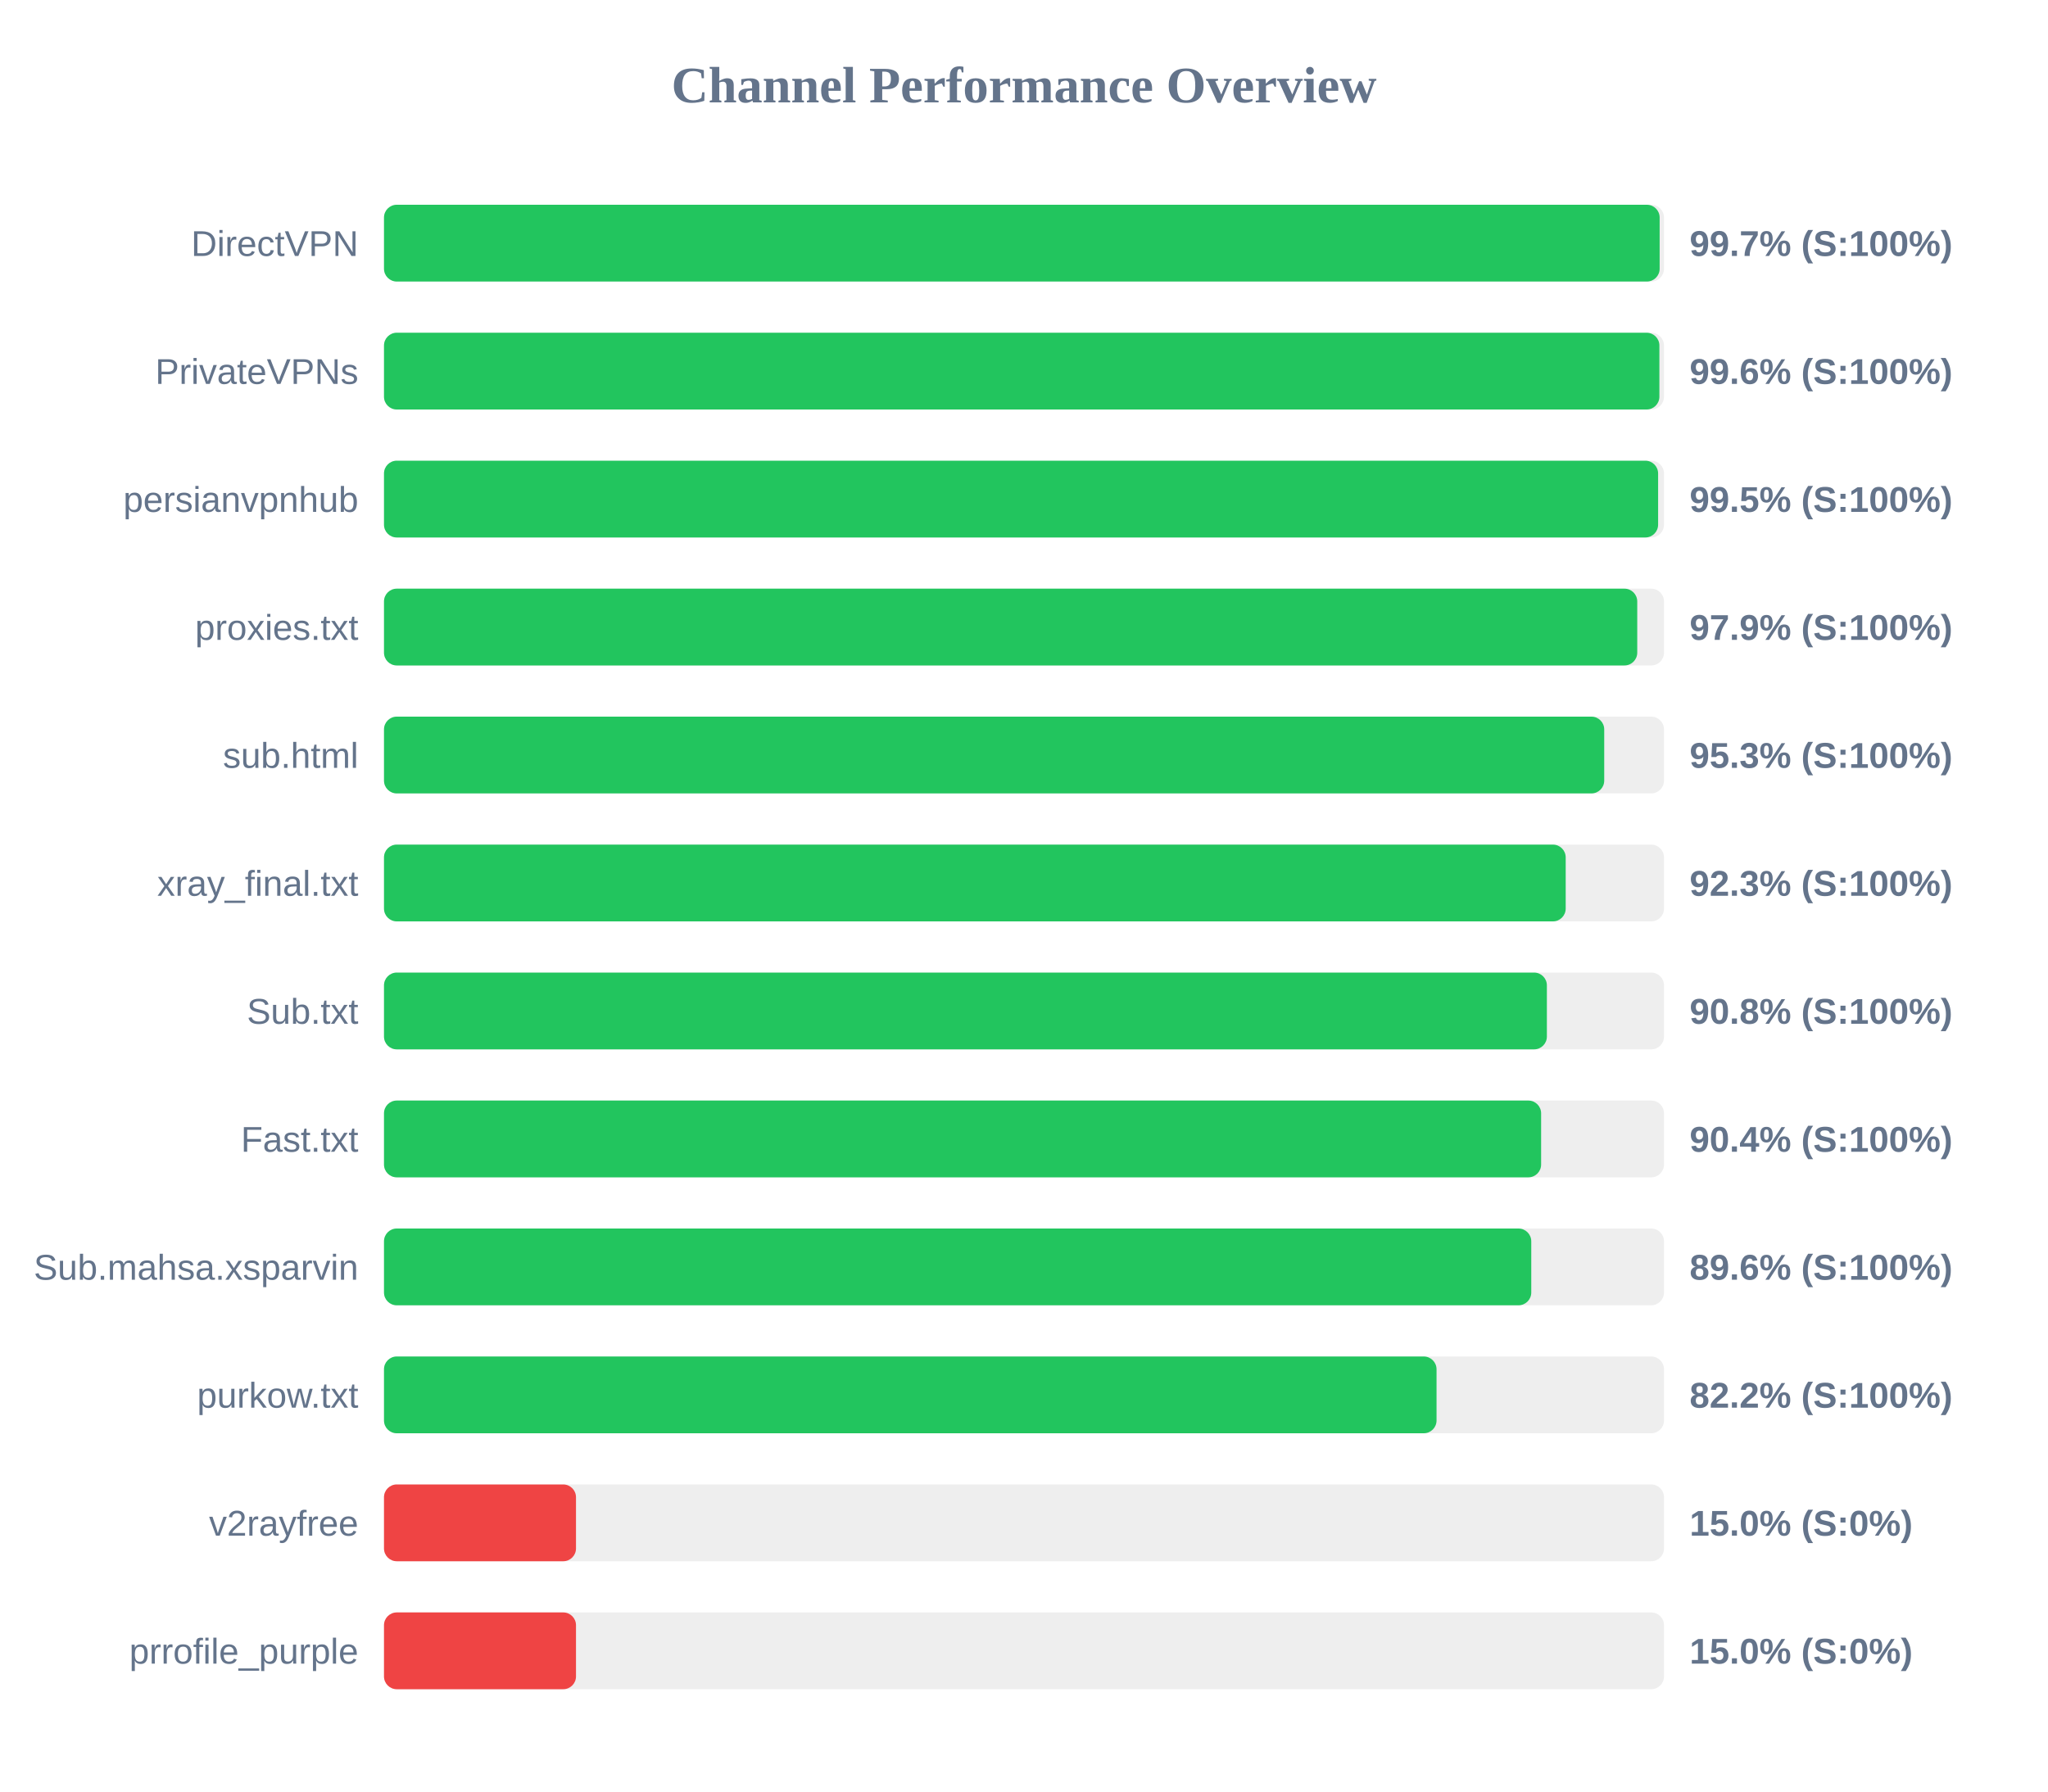
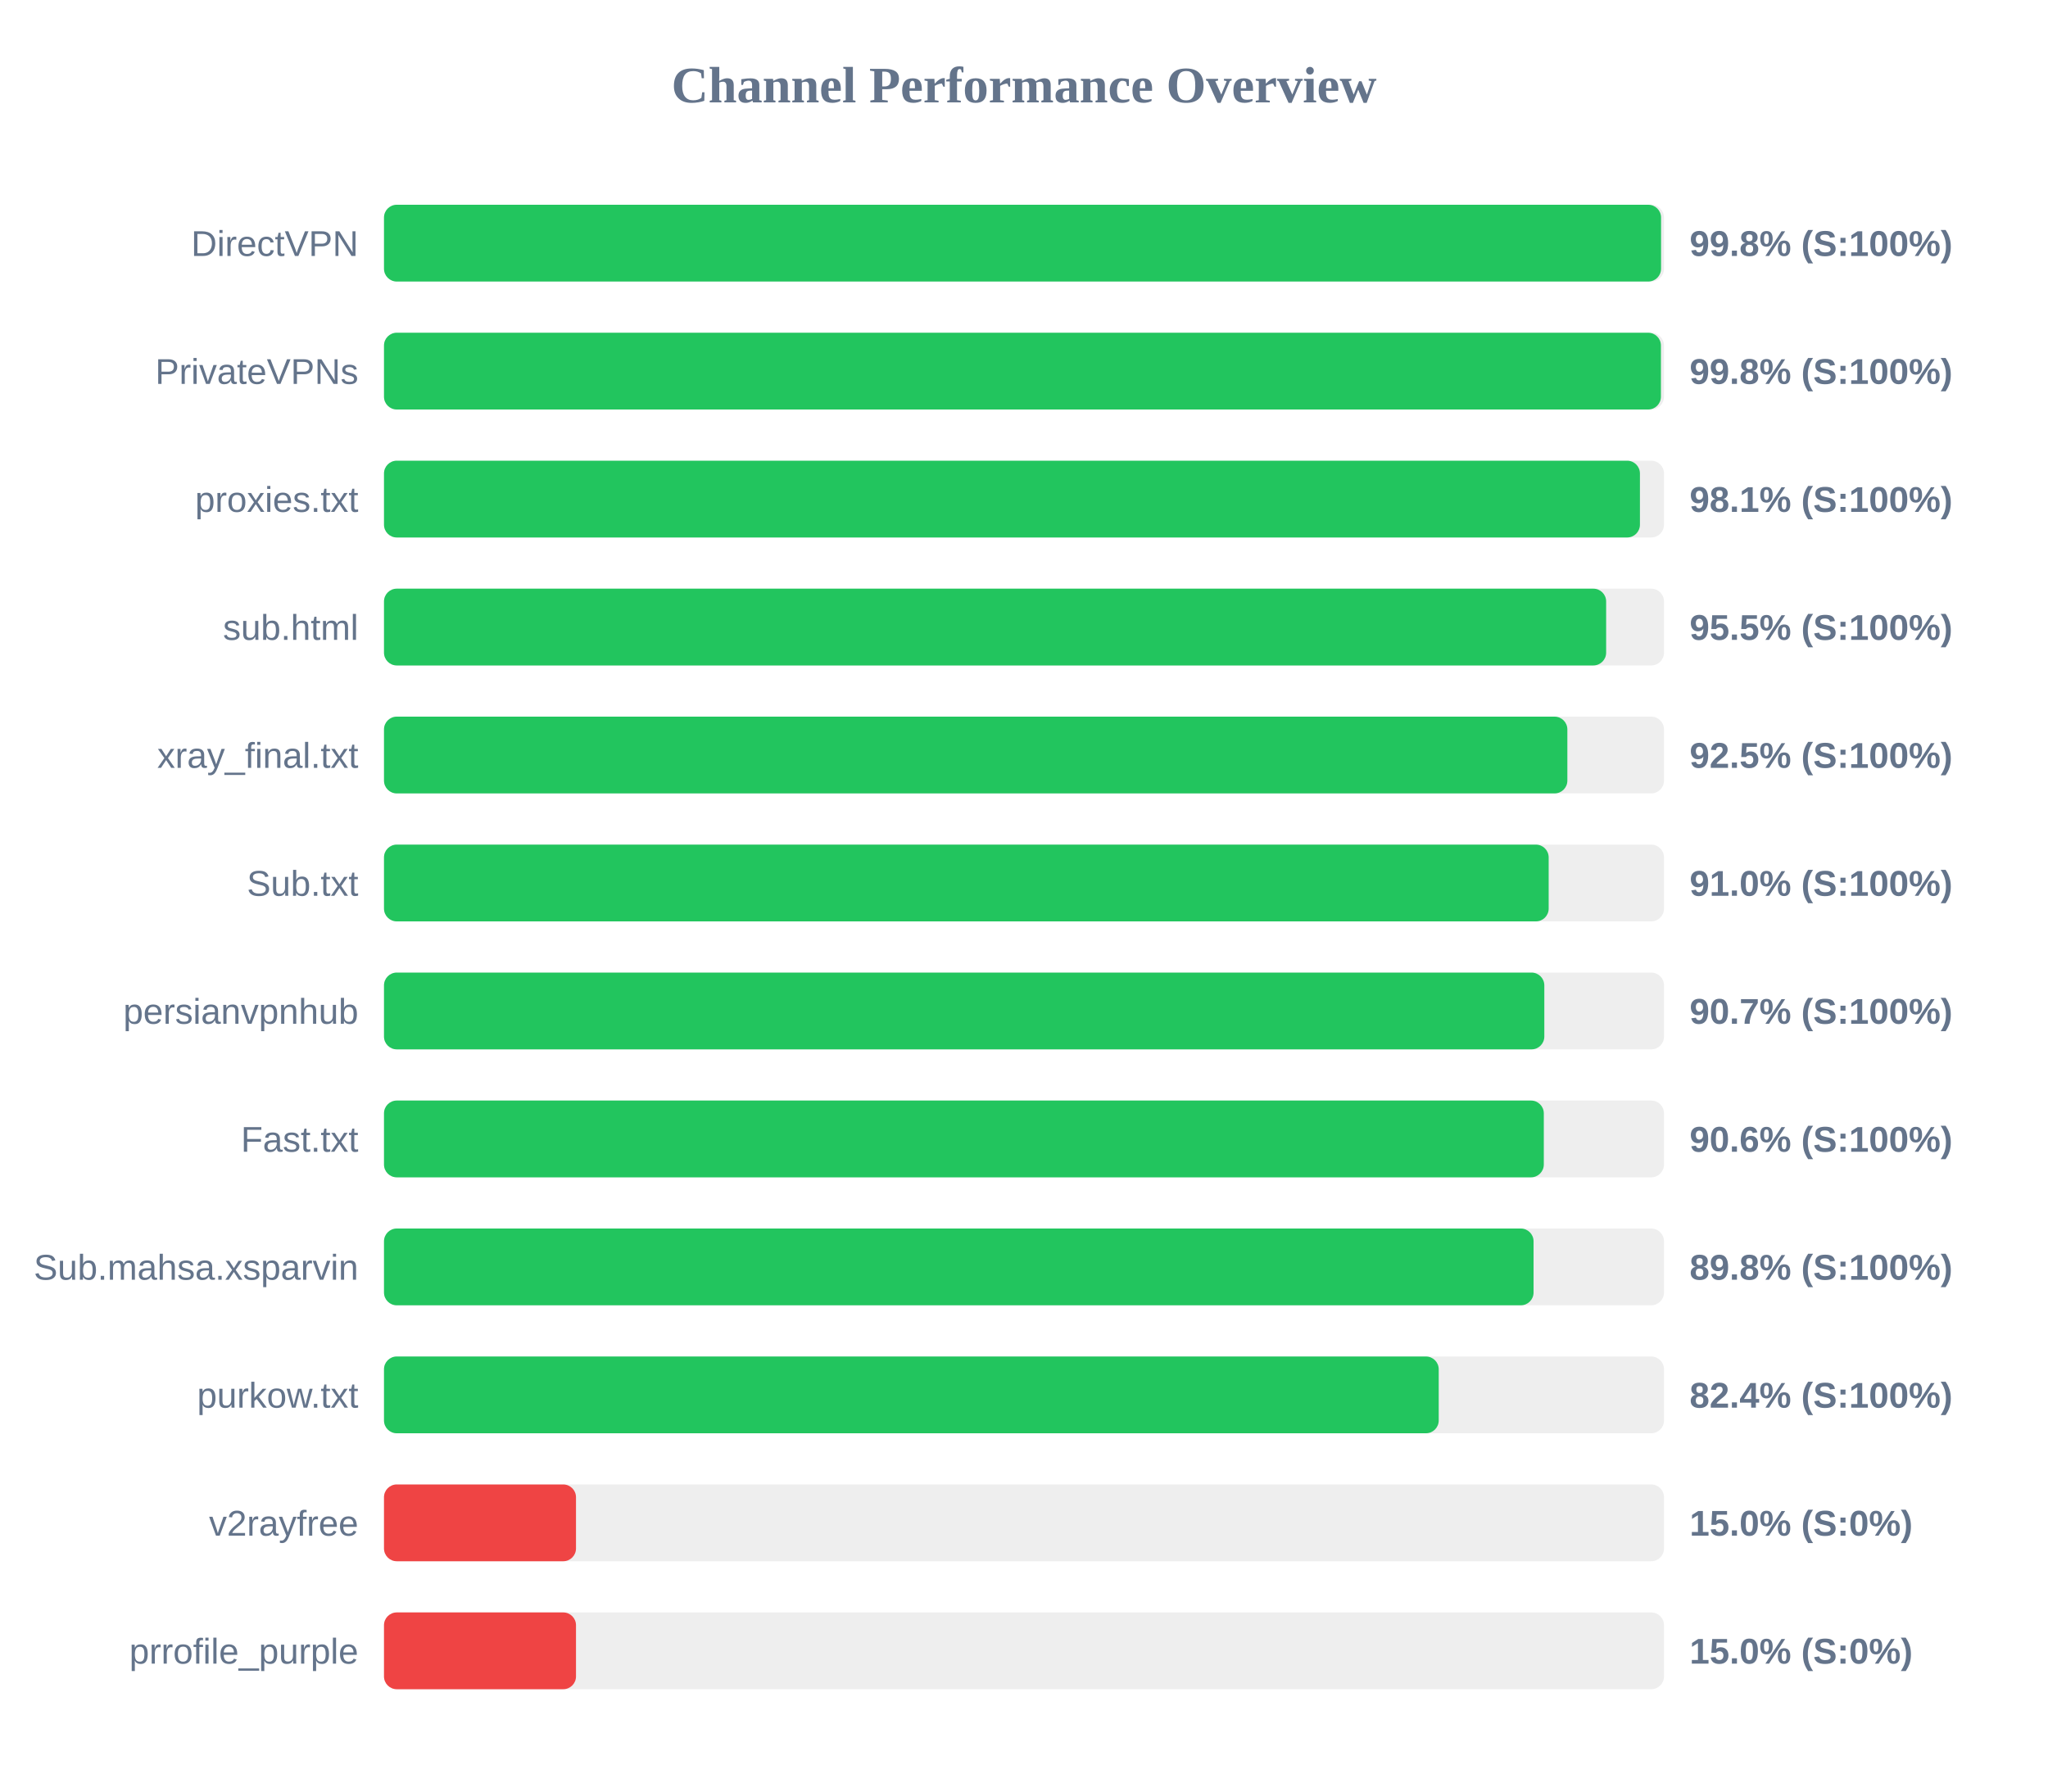
<svg xmlns="http://www.w3.org/2000/svg" width="800" height="700" version="1.1">
  <style>
        .row { font: 14px Arial; fill: #64748b; }
        .score { font: bold 14px Arial; fill: #64748b; }
    </style>
  <text x="400" y="40" text-anchor="middle" font-size="20px" font-weight="bold" fill="#64748b">Channel Performance Overview</text>
  <rect x="150" y="80" width="500" height="30" fill="#eee" rx="5" />
-   <rect x="150" y="80" width="498.3" height="30" fill="#22c55e" rx="5" />
+   <rect x="150" y="80" width="498.85" height="30" fill="#22c55e" rx="5" />
  <text x="140" y="100" text-anchor="end" class="row">DirectVPN</text>
-   <text x="660" y="100" text-anchor="start" class="score">99.7% (S:100%)</text>
+   <text x="660" y="100" text-anchor="start" class="score">99.8% (S:100%)</text>
  <rect x="150" y="130" width="500" height="30" fill="#eee" rx="5" />
-   <rect x="150" y="130" width="498.2" height="30" fill="#22c55e" rx="5" />
+   <rect x="150" y="130" width="498.8" height="30" fill="#22c55e" rx="5" />
  <text x="140" y="150" text-anchor="end" class="row">PrivateVPNs</text>
-   <text x="660" y="150" text-anchor="start" class="score">99.6% (S:100%)</text>
+   <text x="660" y="150" text-anchor="start" class="score">99.8% (S:100%)</text>
  <rect x="150" y="180" width="500" height="30" fill="#eee" rx="5" />
-   <rect x="150" y="180" width="497.7" height="30" fill="#22c55e" rx="5" />
-   <text x="140" y="200" text-anchor="end" class="row">persianvpnhub</text>
-   <text x="660" y="200" text-anchor="start" class="score">99.5% (S:100%)</text>
+   <rect x="150" y="180" width="490.6" height="30" fill="#22c55e" rx="5" />
+   <text x="140" y="200" text-anchor="end" class="row">proxies.txt</text>
+   <text x="660" y="200" text-anchor="start" class="score">98.1% (S:100%)</text>
  <rect x="150" y="230" width="500" height="30" fill="#eee" rx="5" />
-   <rect x="150" y="230" width="489.55" height="30" fill="#22c55e" rx="5" />
-   <text x="140" y="250" text-anchor="end" class="row">proxies.txt</text>
-   <text x="660" y="250" text-anchor="start" class="score">97.9% (S:100%)</text>
+   <rect x="150" y="230" width="477.4" height="30" fill="#22c55e" rx="5" />
+   <text x="140" y="250" text-anchor="end" class="row">sub.html</text>
+   <text x="660" y="250" text-anchor="start" class="score">95.5% (S:100%)</text>
  <rect x="150" y="280" width="500" height="30" fill="#eee" rx="5" />
-   <rect x="150" y="280" width="476.65" height="30" fill="#22c55e" rx="5" />
-   <text x="140" y="300" text-anchor="end" class="row">sub.html</text>
-   <text x="660" y="300" text-anchor="start" class="score">95.3% (S:100%)</text>
+   <rect x="150" y="280" width="462.25" height="30" fill="#22c55e" rx="5" />
+   <text x="140" y="300" text-anchor="end" class="row">xray_final.txt</text>
+   <text x="660" y="300" text-anchor="start" class="score">92.5% (S:100%)</text>
  <rect x="150" y="330" width="500" height="30" fill="#eee" rx="5" />
-   <rect x="150" y="330" width="461.6" height="30" fill="#22c55e" rx="5" />
-   <text x="140" y="350" text-anchor="end" class="row">xray_final.txt</text>
-   <text x="660" y="350" text-anchor="start" class="score">92.3% (S:100%)</text>
+   <rect x="150" y="330" width="454.95" height="30" fill="#22c55e" rx="5" />
+   <text x="140" y="350" text-anchor="end" class="row">Sub.txt</text>
+   <text x="660" y="350" text-anchor="start" class="score">91.0% (S:100%)</text>
  <rect x="150" y="380" width="500" height="30" fill="#eee" rx="5" />
-   <rect x="150" y="380" width="454.25" height="30" fill="#22c55e" rx="5" />
-   <text x="140" y="400" text-anchor="end" class="row">Sub.txt</text>
-   <text x="660" y="400" text-anchor="start" class="score">90.8% (S:100%)</text>
+   <rect x="150" y="380" width="453.25" height="30" fill="#22c55e" rx="5" />
+   <text x="140" y="400" text-anchor="end" class="row">persianvpnhub</text>
+   <text x="660" y="400" text-anchor="start" class="score">90.7% (S:100%)</text>
  <rect x="150" y="430" width="500" height="30" fill="#eee" rx="5" />
-   <rect x="150" y="430" width="452.0" height="30" fill="#22c55e" rx="5" />
+   <rect x="150" y="430" width="453.05" height="30" fill="#22c55e" rx="5" />
  <text x="140" y="450" text-anchor="end" class="row">Fast.txt</text>
-   <text x="660" y="450" text-anchor="start" class="score">90.4% (S:100%)</text>
+   <text x="660" y="450" text-anchor="start" class="score">90.6% (S:100%)</text>
  <rect x="150" y="480" width="500" height="30" fill="#eee" rx="5" />
-   <rect x="150" y="480" width="448.15" height="30" fill="#22c55e" rx="5" />
+   <rect x="150" y="480" width="449.05" height="30" fill="#22c55e" rx="5" />
  <text x="140" y="500" text-anchor="end" class="row">Sub.mahsa.xsparvin</text>
-   <text x="660" y="500" text-anchor="start" class="score">89.6% (S:100%)</text>
+   <text x="660" y="500" text-anchor="start" class="score">89.8% (S:100%)</text>
  <rect x="150" y="530" width="500" height="30" fill="#eee" rx="5" />
-   <rect x="150" y="530" width="411.15" height="30" fill="#22c55e" rx="5" />
+   <rect x="150" y="530" width="412.0" height="30" fill="#22c55e" rx="5" />
  <text x="140" y="550" text-anchor="end" class="row">purkow.txt</text>
-   <text x="660" y="550" text-anchor="start" class="score">82.2% (S:100%)</text>
+   <text x="660" y="550" text-anchor="start" class="score">82.4% (S:100%)</text>
  <rect x="150" y="580" width="500" height="30" fill="#eee" rx="5" />
  <rect x="150" y="580" width="75.0" height="30" fill="#ef4444" rx="5" />
  <text x="140" y="600" text-anchor="end" class="row">v2rayfree</text>
  <text x="660" y="600" text-anchor="start" class="score">15.0% (S:0%)</text>
  <rect x="150" y="630" width="500" height="30" fill="#eee" rx="5" />
  <rect x="150" y="630" width="75.0" height="30" fill="#ef4444" rx="5" />
  <text x="140" y="650" text-anchor="end" class="row">prrofile_purple</text>
  <text x="660" y="650" text-anchor="start" class="score">15.0% (S:0%)</text>
</svg>
